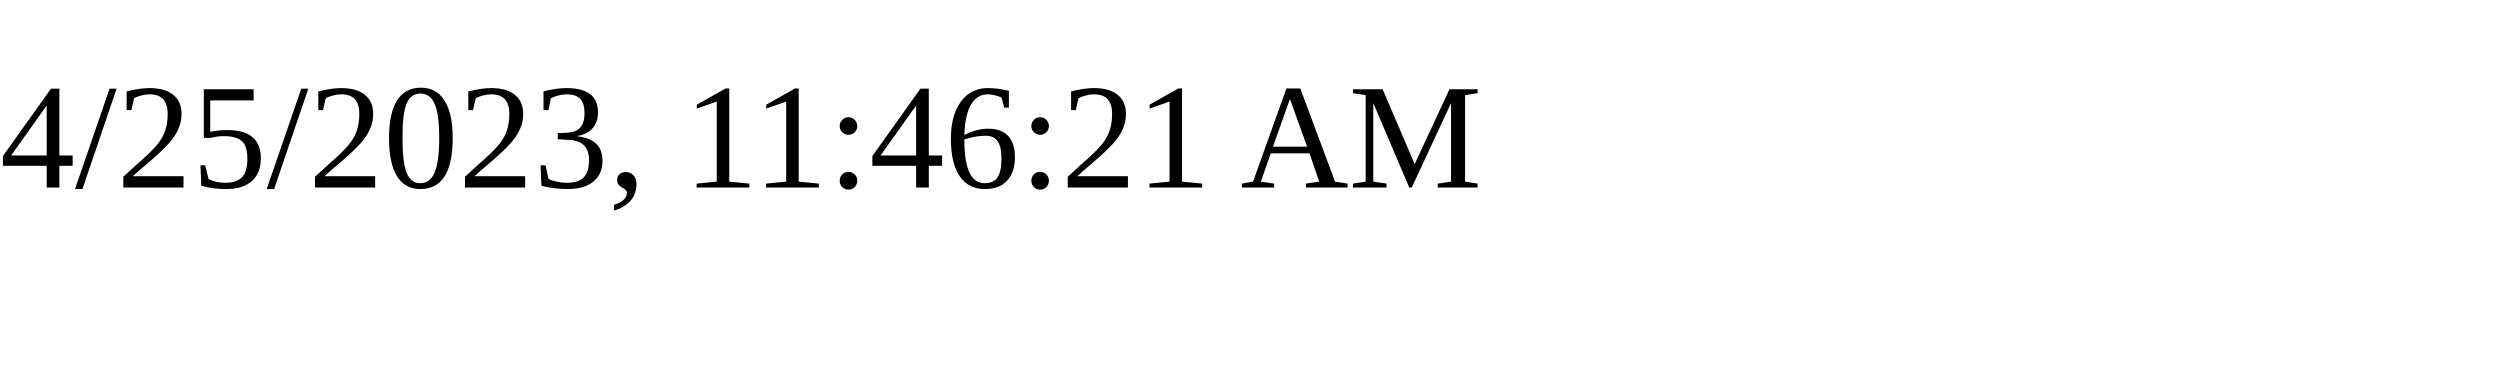
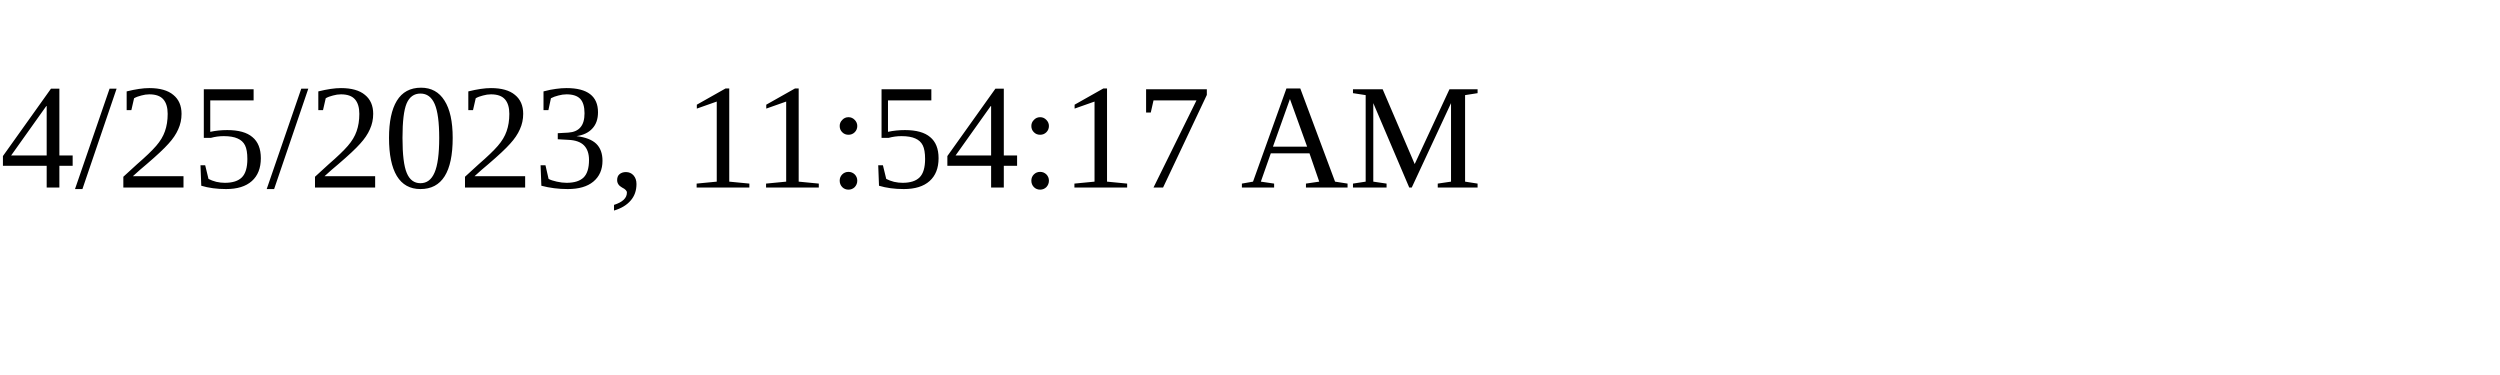
<svg xmlns="http://www.w3.org/2000/svg" height="30" width="200">
-   <text x="0" y="15">4/25/2023, 11:46:21 AM</text>
+   <text x="0" y="15">4/25/2023, 11:54:17 AM</text>
</svg>
